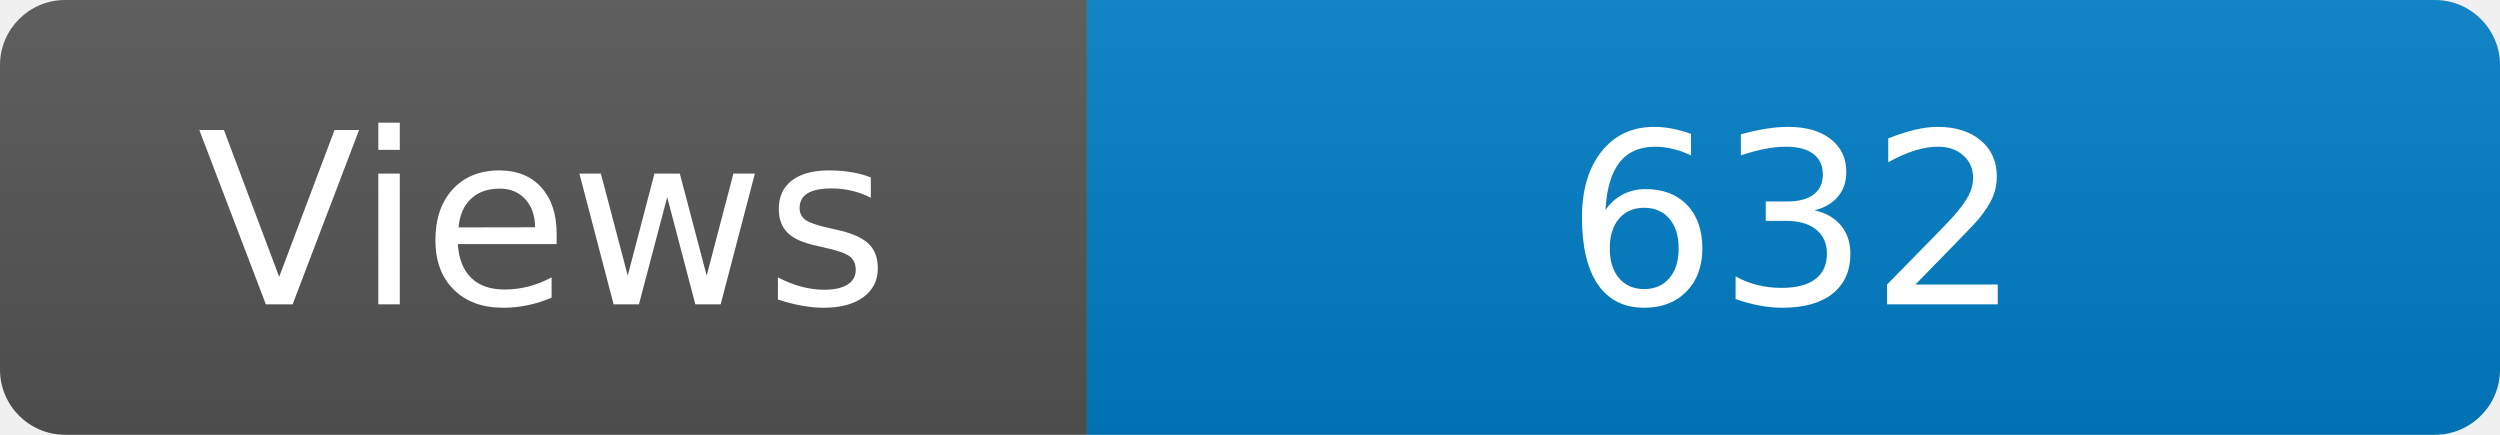
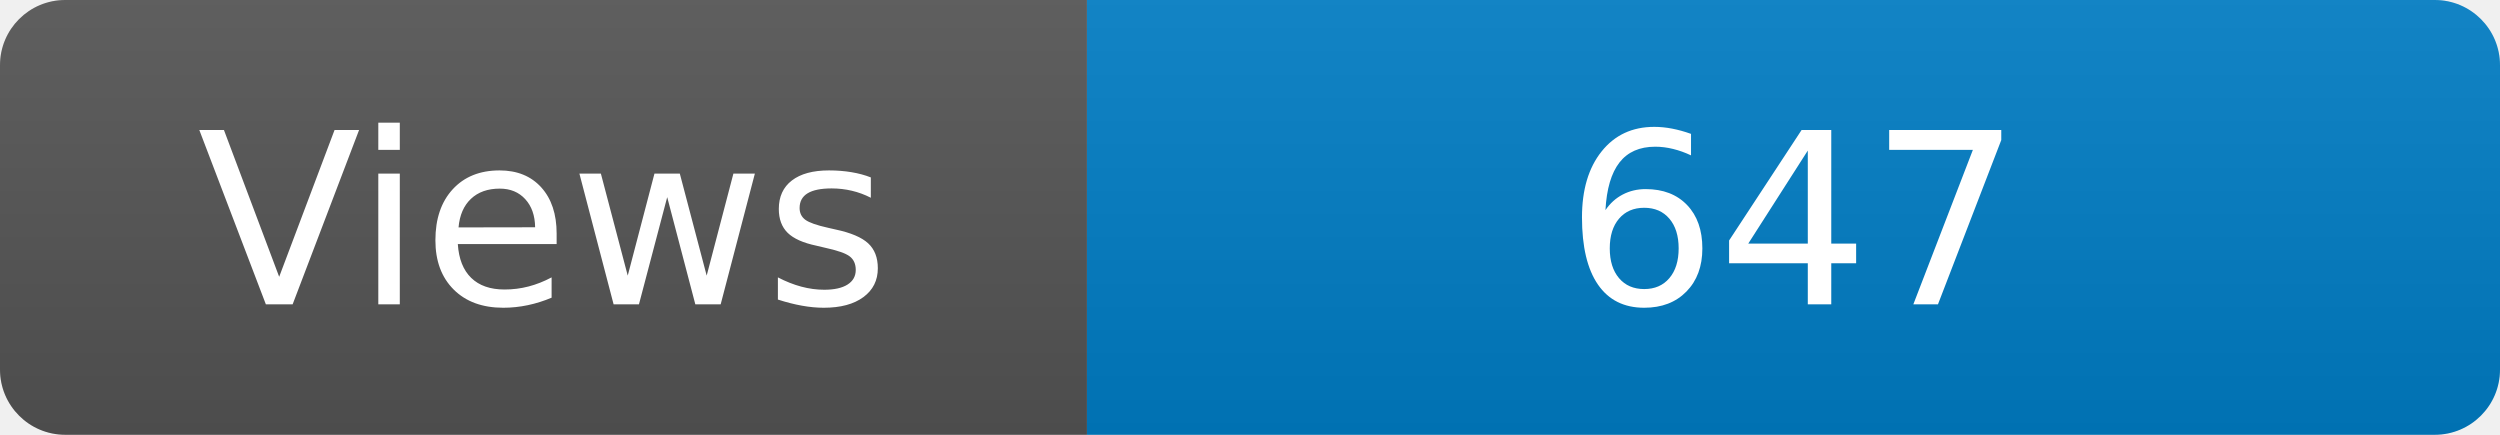
<svg xmlns="http://www.w3.org/2000/svg" width="115" height="20" role="img" aria-label="Maintained?: yes">
  <linearGradient id="s" x2="0" y2="100%">
    <stop offset="0" stop-color="#bbb" stop-opacity=".1" />
    <stop offset="1" stop-opacity=".1" />
  </linearGradient>
  <clipPath id="r">
    <rect width="115" height="20" rx="3" fill="#fff" />
  </clipPath>
  <g clip-path="url(#r)">
    <rect width="50" height="20" fill="#555" />
    <rect x="50" width="160" height="20" fill="#007ec6" />
    <rect width="115" height="20" fill="url(#s)" />
  </g>
  <g fill="#fff" text-anchor="middle" font-family="Verdana,Geneva,DejaVu Sans,sans-serif" font-size="110">
    <text x="250" y="140" transform="scale(.1)" fill="#fff">Views</text>
-     <text x="825" y="140" transform="scale(.1)" fill="#fff">632</text>
+     <text x="825" y="140" transform="scale(.1)" fill="#fff">647</text>
  </g>
</svg>
